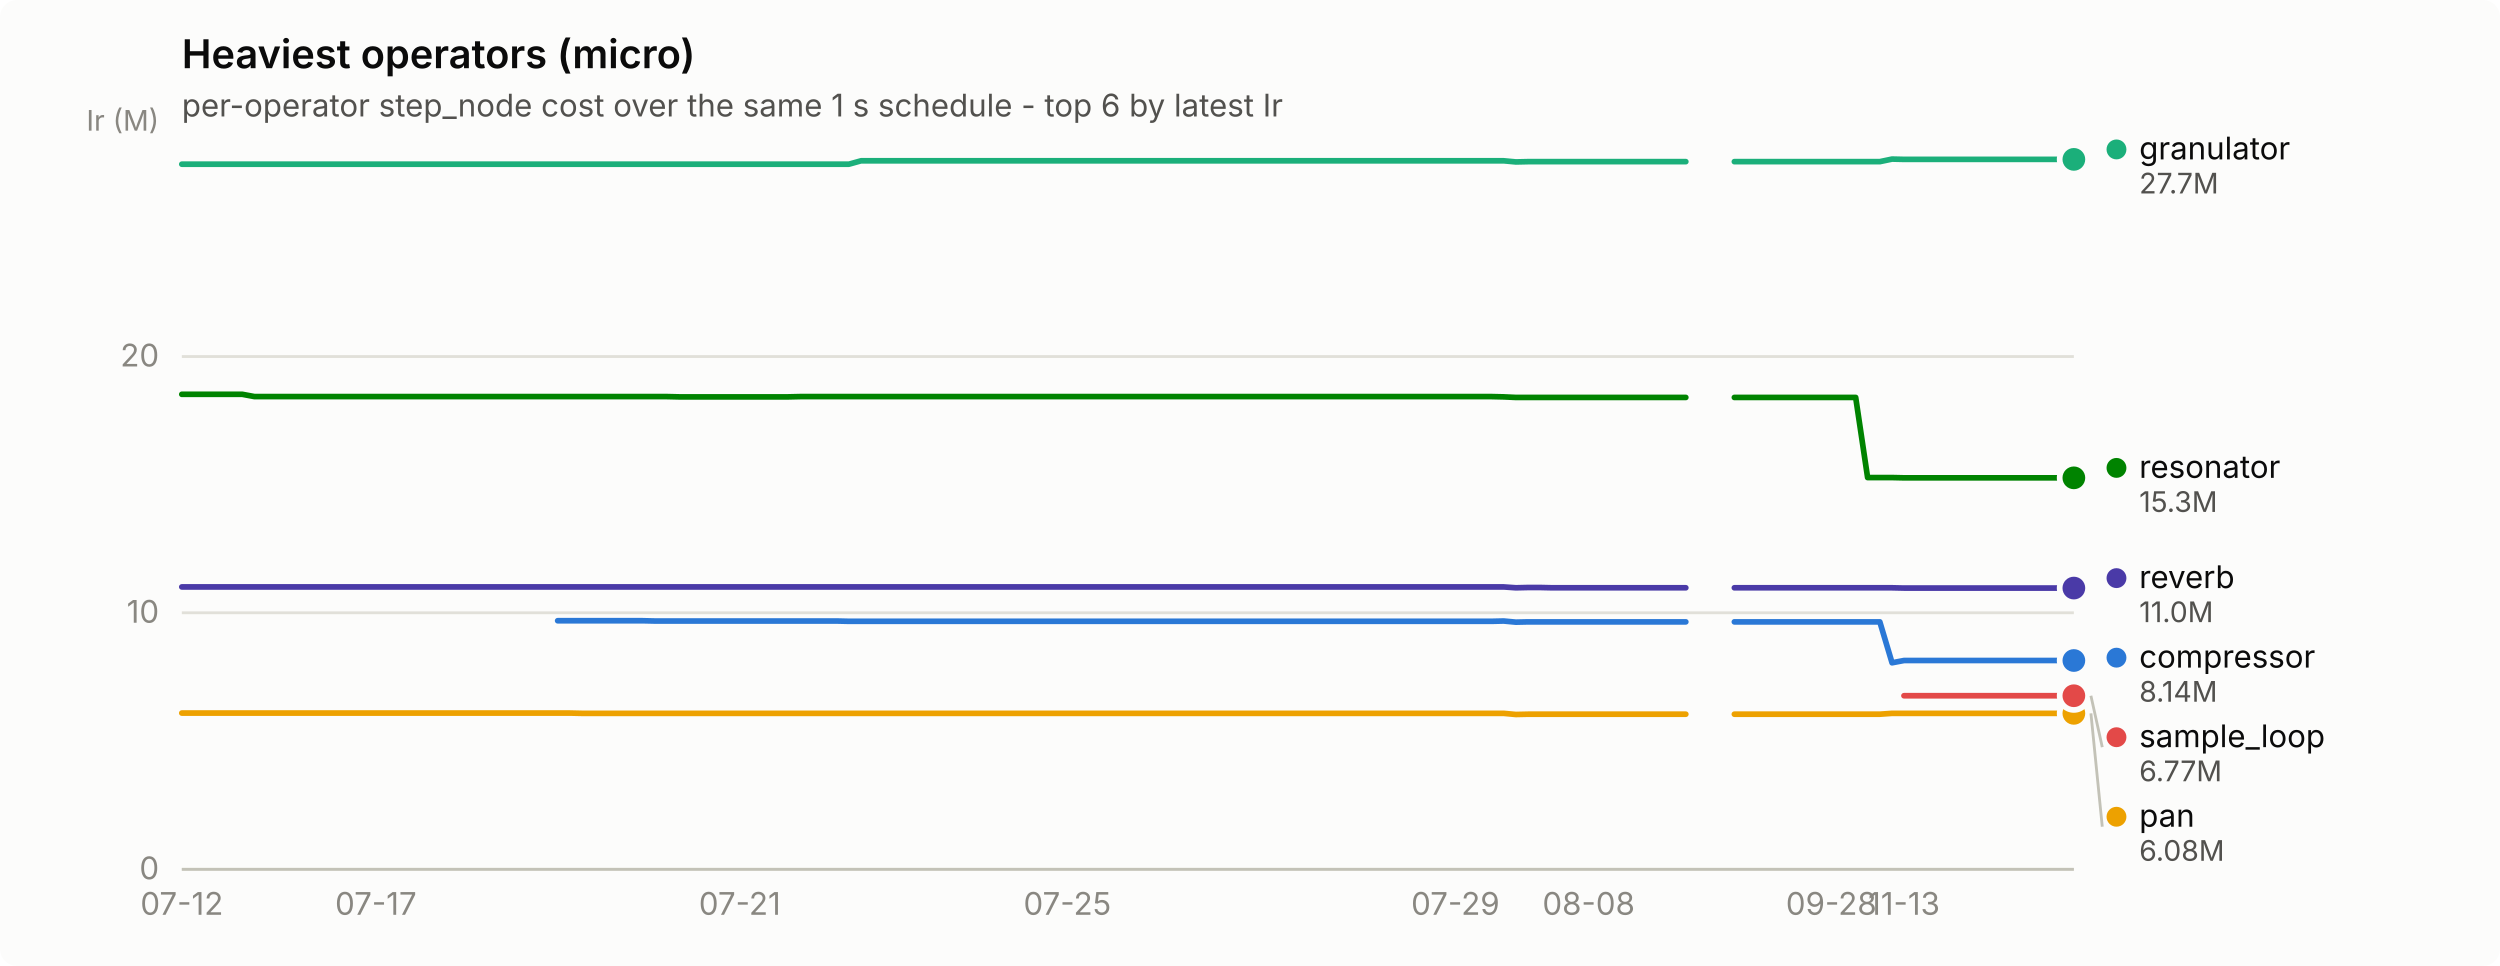
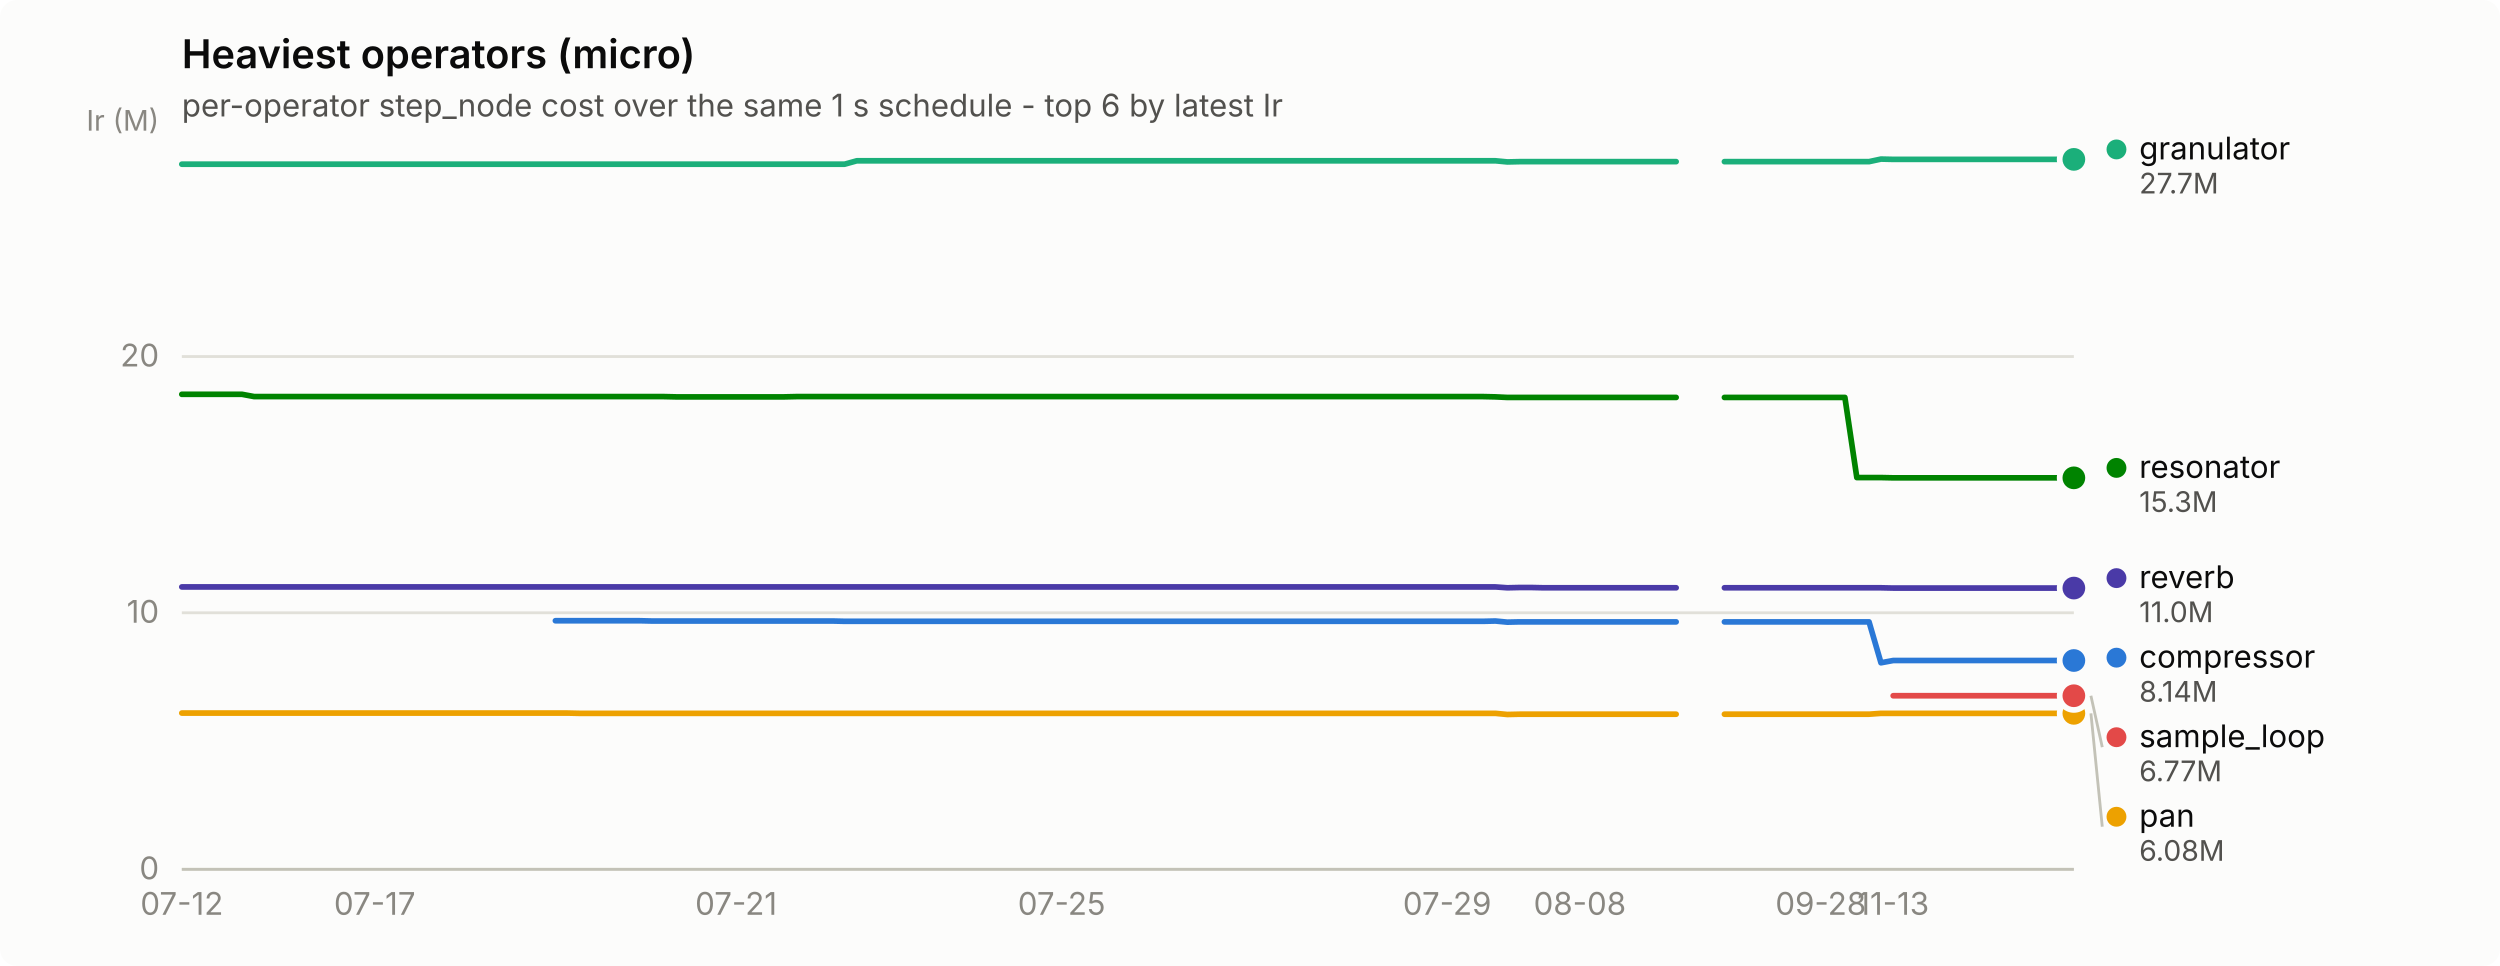
<svg xmlns="http://www.w3.org/2000/svg" width="880" height="340" viewBox="0 0 880 340" role="img" aria-label="Heaviest operators (micro)">
  <rect width="880" height="340" rx="6" fill="#fcfcfb" />
  <text x="64" y="24" font-family="system-ui, -apple-system, &quot;Segoe UI&quot;, sans-serif" font-size="14" font-weight="600" fill="#0b0b0b">Heaviest operators (micro)</text>
  <text x="64" y="41" font-family="system-ui, -apple-system, &quot;Segoe UI&quot;, sans-serif" font-size="11" fill="#52514e">per-operator step_node cost over the same 1 s schedule - top 6 by latest Ir</text>
  <line x1="64" y1="306.0" x2="730" y2="306.0" stroke="#e1e0d9" stroke-width="1" />
  <text x="56" y="309.5" text-anchor="end" font-family="system-ui, -apple-system, &quot;Segoe UI&quot;, sans-serif" font-size="11" style="font-variant-numeric: tabular-nums" fill="#898781">0</text>
  <line x1="64" y1="215.7" x2="730" y2="215.7" stroke="#e1e0d9" stroke-width="1" />
  <text x="56" y="219.2" text-anchor="end" font-family="system-ui, -apple-system, &quot;Segoe UI&quot;, sans-serif" font-size="11" style="font-variant-numeric: tabular-nums" fill="#898781">10</text>
  <line x1="64" y1="125.5" x2="730" y2="125.5" stroke="#e1e0d9" stroke-width="1" />
  <text x="56" y="129.0" text-anchor="end" font-family="system-ui, -apple-system, &quot;Segoe UI&quot;, sans-serif" font-size="11" style="font-variant-numeric: tabular-nums" fill="#898781">20</text>
  <text x="56" y="46" text-anchor="end" font-family="system-ui, -apple-system, &quot;Segoe UI&quot;, sans-serif" font-size="10" fill="#898781">Ir (M)</text>
  <line x1="64" y1="306" x2="730" y2="306" stroke="#c3c2b7" stroke-width="1" />
  <text x="64.0" y="322" text-anchor="middle" font-family="system-ui, -apple-system, &quot;Segoe UI&quot;, sans-serif" font-size="11" style="font-variant-numeric: tabular-nums" fill="#898781">07-12</text>
-   <text x="132.3" y="322" text-anchor="middle" font-family="system-ui, -apple-system, &quot;Segoe UI&quot;, sans-serif" font-size="11" style="font-variant-numeric: tabular-nums" fill="#898781">07-17</text>
-   <text x="260.4" y="322" text-anchor="middle" font-family="system-ui, -apple-system, &quot;Segoe UI&quot;, sans-serif" font-size="11" style="font-variant-numeric: tabular-nums" fill="#898781">07-21</text>
-   <text x="375.7" y="322" text-anchor="middle" font-family="system-ui, -apple-system, &quot;Segoe UI&quot;, sans-serif" font-size="11" style="font-variant-numeric: tabular-nums" fill="#898781">07-25</text>
-   <text x="512.3" y="322" text-anchor="middle" font-family="system-ui, -apple-system, &quot;Segoe UI&quot;, sans-serif" font-size="11" style="font-variant-numeric: tabular-nums" fill="#898781">07-29</text>
-   <text x="559.2" y="322" text-anchor="middle" font-family="system-ui, -apple-system, &quot;Segoe UI&quot;, sans-serif" font-size="11" style="font-variant-numeric: tabular-nums" fill="#898781">08-08</text>
-   <text x="644.6" y="322" text-anchor="middle" font-family="system-ui, -apple-system, &quot;Segoe UI&quot;, sans-serif" font-size="11" style="font-variant-numeric: tabular-nums" fill="#898781">09-28</text>
-   <text x="670.2" y="322" text-anchor="middle" font-family="system-ui, -apple-system, &quot;Segoe UI&quot;, sans-serif" font-size="11" style="font-variant-numeric: tabular-nums" fill="#898781">11-13</text>
-   <path d="M196.3,218.5 L200.6,218.5 L204.9,218.5 L209.2,218.5 L213.4,218.5 L217.7,218.5 L222.0,218.5 L226.2,218.5 L230.5,218.6 L234.8,218.6 L239.0,218.6 L243.3,218.6 L247.6,218.6 L251.8,218.6 L256.1,218.6 L260.4,218.6 L264.7,218.6 L268.9,218.6 L273.2,218.6 L277.5,218.6 L281.7,218.6 L286.0,218.6 L290.3,218.6 L294.5,218.6 L298.8,218.7 L303.1,218.7 L307.3,218.7 L311.6,218.7 L315.9,218.7 L320.2,218.7 L324.4,218.7 L328.7,218.7 L333.0,218.7 L337.2,218.7 L341.5,218.7 L345.8,218.7 L350.0,218.7 L354.3,218.7 L358.6,218.7 L362.8,218.7 L367.1,218.7 L371.4,218.7 L375.7,218.7 L379.9,218.7 L384.2,218.7 L388.5,218.7 L392.7,218.7 L397.0,218.7 L401.3,218.7 L405.5,218.7 L409.8,218.7 L414.1,218.7 L418.3,218.7 L422.6,218.7 L426.9,218.7 L431.2,218.7 L435.4,218.7 L439.7,218.7 L444.0,218.7 L448.2,218.7 L452.5,218.7 L456.8,218.7 L461.0,218.7 L465.3,218.7 L469.6,218.7 L473.8,218.7 L478.1,218.7 L482.4,218.7 L486.7,218.7 L490.9,218.7 L495.2,218.7 L499.5,218.7 L503.7,218.7 L508.0,218.7 L512.3,218.7 L516.5,218.7 L520.8,218.7 L525.1,218.7 L529.3,218.6 L533.6,219.0 L537.9,218.9 L542.2,218.9 L546.4,218.9 L550.7,218.9 L555.0,218.9 L559.2,218.9 L563.5,218.9 L567.8,218.9 L572.0,218.9 L576.3,218.9 L580.6,218.9 L584.8,218.9 L589.1,218.9 L593.4,218.9" fill="none" stroke="#2a78d6" stroke-width="2" stroke-linejoin="round" stroke-linecap="round" />
-   <path d="M610.5,218.9 L614.7,218.9 L619.0,218.9 L623.3,218.9 L627.5,218.9 L631.8,218.9 L636.1,218.9 L640.3,218.9 L644.6,218.9 L648.9,218.9 L653.2,218.9 L657.4,218.9 L661.7,218.9 L666.0,233.3 L670.2,232.5 L674.5,232.5 L678.8,232.5 L683.0,232.5 L687.3,232.5 L691.6,232.5 L695.8,232.5 L700.1,232.5 L704.4,232.5 L708.7,232.5 L712.9,232.5 L717.2,232.5 L721.5,232.5 L725.7,232.5 L730.0,232.5" fill="none" stroke="#2a78d6" stroke-width="2" stroke-linejoin="round" stroke-linecap="round" />
+   <text x="131.9" y="322" text-anchor="middle" font-family="system-ui, -apple-system, &quot;Segoe UI&quot;, sans-serif" font-size="11" style="font-variant-numeric: tabular-nums" fill="#898781">07-17</text>
+   <text x="259.1" y="322" text-anchor="middle" font-family="system-ui, -apple-system, &quot;Segoe UI&quot;, sans-serif" font-size="11" style="font-variant-numeric: tabular-nums" fill="#898781">07-21</text>
+   <text x="373.7" y="322" text-anchor="middle" font-family="system-ui, -apple-system, &quot;Segoe UI&quot;, sans-serif" font-size="11" style="font-variant-numeric: tabular-nums" fill="#898781">07-25</text>
+   <text x="509.4" y="322" text-anchor="middle" font-family="system-ui, -apple-system, &quot;Segoe UI&quot;, sans-serif" font-size="11" style="font-variant-numeric: tabular-nums" fill="#898781">07-29</text>
+   <text x="556.1" y="322" text-anchor="middle" font-family="system-ui, -apple-system, &quot;Segoe UI&quot;, sans-serif" font-size="11" style="font-variant-numeric: tabular-nums" fill="#898781">08-08</text>
+   <text x="640.9" y="322" text-anchor="middle" font-family="system-ui, -apple-system, &quot;Segoe UI&quot;, sans-serif" font-size="11" style="font-variant-numeric: tabular-nums" fill="#898781">09-28</text>
+   <text x="666.4" y="322" text-anchor="middle" font-family="system-ui, -apple-system, &quot;Segoe UI&quot;, sans-serif" font-size="11" style="font-variant-numeric: tabular-nums" fill="#898781">11-13</text>
+   <path d="M195.5,218.5 L199.7,218.5 L204.0,218.5 L208.2,218.5 L212.5,218.5 L216.7,218.5 L221.0,218.5 L225.2,218.5 L229.4,218.6 L233.7,218.6 L237.9,218.6 L242.2,218.6 L246.4,218.6 L250.6,218.6 L254.9,218.6 L259.1,218.6 L263.4,218.6 L267.6,218.6 L271.9,218.6 L276.1,218.6 L280.3,218.6 L284.6,218.6 L288.8,218.6 L293.1,218.6 L297.3,218.7 L301.6,218.7 L305.8,218.7 L310.0,218.7 L314.3,218.7 L318.5,218.7 L322.8,218.7 L327.0,218.7 L331.2,218.7 L335.5,218.7 L339.7,218.7 L344.0,218.7 L348.2,218.7 L352.5,218.7 L356.7,218.7 L360.9,218.7 L365.2,218.7 L369.4,218.7 L373.7,218.7 L377.9,218.7 L382.2,218.7 L386.4,218.7 L390.6,218.7 L394.9,218.7 L399.1,218.7 L403.4,218.7 L407.6,218.7 L411.8,218.7 L416.1,218.7 L420.3,218.7 L424.6,218.7 L428.8,218.7 L433.1,218.7 L437.3,218.7 L441.5,218.7 L445.8,218.7 L450.0,218.7 L454.3,218.7 L458.5,218.7 L462.8,218.7 L467.0,218.7 L471.2,218.7 L475.5,218.7 L479.7,218.7 L484.0,218.7 L488.2,218.7 L492.4,218.7 L496.7,218.7 L500.9,218.7 L505.2,218.7 L509.4,218.7 L513.7,218.7 L517.9,218.7 L522.1,218.7 L526.4,218.6 L530.6,219.0 L534.9,218.9 L539.1,218.9 L543.4,218.9 L547.6,218.9 L551.8,218.9 L556.1,218.9 L560.3,218.9 L564.6,218.9 L568.8,218.9 L573.0,218.9 L577.3,218.9 L581.5,218.9 L585.8,218.9 L590.0,218.9" fill="none" stroke="#2a78d6" stroke-width="2" stroke-linejoin="round" stroke-linecap="round" />
+   <path d="M607.0,218.9 L611.2,218.9 L615.5,218.9 L619.7,218.9 L623.9,218.9 L628.2,218.9 L632.4,218.9 L636.7,218.9 L640.9,218.9 L645.2,218.9 L649.4,218.9 L653.6,218.9 L657.9,218.9 L662.1,233.3 L666.4,232.5 L670.6,232.5 L674.9,232.5 L679.1,232.5 L683.3,232.5 L687.6,232.5 L691.8,232.5 L696.1,232.5 L700.3,232.5 L704.5,232.5 L708.8,232.5 L713.0,232.5 L717.3,232.5 L721.5,232.5 L725.8,232.5 L730.0,232.5" fill="none" stroke="#2a78d6" stroke-width="2" stroke-linejoin="round" stroke-linecap="round" />
  <circle cx="730.0" cy="232.5" r="6" fill="#fcfcfb" />
  <circle cx="730.0" cy="232.5" r="4" fill="#2a78d6" />
-   <path d="M64.0,57.8 L68.3,57.8 L72.5,57.8 L76.8,57.8 L81.1,57.8 L85.3,57.8 L89.6,57.8 L93.9,57.8 L98.2,57.8 L102.4,57.8 L106.7,57.8 L111.0,57.8 L115.2,57.8 L119.5,57.8 L123.8,57.8 L128.0,57.8 L132.3,57.8 L136.6,57.8 L140.8,57.8 L145.1,57.8 L149.4,57.8 L153.7,57.8 L157.9,57.8 L162.2,57.8 L166.5,57.8 L170.7,57.8 L175.0,57.8 L179.3,57.8 L183.5,57.8 L187.8,57.8 L192.1,57.8 L196.3,57.8 L200.6,57.8 L204.9,57.8 L209.2,57.8 L213.4,57.8 L217.7,57.8 L222.0,57.8 L226.2,57.8 L230.5,57.8 L234.8,57.8 L239.0,57.8 L243.3,57.8 L247.6,57.8 L251.8,57.8 L256.1,57.8 L260.4,57.8 L264.7,57.8 L268.9,57.8 L273.2,57.8 L277.5,57.8 L281.7,57.8 L286.0,57.8 L290.3,57.8 L294.5,57.8 L298.8,57.8 L303.1,56.6 L307.3,56.6 L311.6,56.6 L315.9,56.6 L320.2,56.6 L324.4,56.6 L328.7,56.6 L333.0,56.6 L337.2,56.6 L341.5,56.6 L345.8,56.6 L350.0,56.6 L354.3,56.6 L358.6,56.6 L362.8,56.6 L367.1,56.6 L371.4,56.6 L375.7,56.6 L379.9,56.6 L384.2,56.6 L388.5,56.6 L392.7,56.6 L397.0,56.6 L401.3,56.6 L405.5,56.6 L409.8,56.6 L414.1,56.6 L418.3,56.6 L422.6,56.6 L426.9,56.6 L431.2,56.6 L435.4,56.6 L439.7,56.6 L444.0,56.6 L448.2,56.6 L452.5,56.6 L456.8,56.6 L461.0,56.6 L465.3,56.6 L469.6,56.6 L473.8,56.6 L478.1,56.6 L482.4,56.6 L486.7,56.6 L490.9,56.6 L495.2,56.6 L499.5,56.6 L503.7,56.6 L508.0,56.6 L512.3,56.6 L516.5,56.6 L520.8,56.6 L525.1,56.6 L529.3,56.6 L533.6,57.0 L537.9,56.9 L542.2,56.9 L546.4,56.9 L550.7,56.9 L555.0,56.9 L559.2,56.9 L563.5,56.9 L567.8,56.9 L572.0,56.9 L576.3,56.9 L580.6,56.9 L584.8,56.9 L589.1,56.9 L593.4,56.9" fill="none" stroke="#1baf7a" stroke-width="2" stroke-linejoin="round" stroke-linecap="round" />
-   <path d="M610.5,56.9 L614.7,56.9 L619.0,56.9 L623.3,56.9 L627.5,56.9 L631.8,56.9 L636.1,56.9 L640.3,56.9 L644.6,56.9 L648.9,56.9 L653.2,56.9 L657.4,56.9 L661.7,56.9 L666.0,56.0 L670.2,56.1 L674.5,56.1 L678.8,56.1 L683.0,56.1 L687.3,56.1 L691.6,56.1 L695.8,56.1 L700.1,56.1 L704.4,56.1 L708.7,56.1 L712.9,56.1 L717.2,56.1 L721.5,56.1 L725.7,56.1 L730.0,56.1" fill="none" stroke="#1baf7a" stroke-width="2" stroke-linejoin="round" stroke-linecap="round" />
+   <path d="M64.0,57.8 L68.2,57.8 L72.5,57.8 L76.7,57.8 L81.0,57.8 L85.2,57.8 L89.5,57.8 L93.7,57.8 L97.9,57.8 L102.2,57.8 L106.4,57.8 L110.7,57.8 L114.9,57.8 L119.1,57.8 L123.4,57.8 L127.6,57.8 L131.9,57.8 L136.1,57.8 L140.4,57.8 L144.6,57.8 L148.8,57.8 L153.1,57.8 L157.3,57.8 L161.6,57.8 L165.8,57.8 L170.1,57.8 L174.3,57.8 L178.5,57.8 L182.8,57.8 L187.0,57.8 L191.3,57.8 L195.5,57.8 L199.7,57.8 L204.0,57.8 L208.2,57.8 L212.5,57.8 L216.7,57.8 L221.0,57.8 L225.2,57.8 L229.4,57.8 L233.7,57.8 L237.9,57.8 L242.2,57.8 L246.4,57.8 L250.6,57.8 L254.9,57.8 L259.1,57.8 L263.4,57.8 L267.6,57.8 L271.9,57.8 L276.1,57.8 L280.3,57.8 L284.6,57.8 L288.8,57.8 L293.1,57.8 L297.3,57.8 L301.6,56.6 L305.8,56.6 L310.0,56.6 L314.3,56.6 L318.5,56.6 L322.8,56.6 L327.0,56.6 L331.2,56.6 L335.5,56.6 L339.7,56.6 L344.0,56.6 L348.2,56.6 L352.5,56.6 L356.7,56.6 L360.9,56.6 L365.2,56.6 L369.4,56.6 L373.7,56.6 L377.9,56.6 L382.2,56.6 L386.4,56.6 L390.6,56.6 L394.9,56.6 L399.1,56.6 L403.4,56.6 L407.6,56.6 L411.8,56.6 L416.1,56.6 L420.3,56.6 L424.6,56.6 L428.8,56.6 L433.1,56.6 L437.3,56.6 L441.5,56.6 L445.8,56.6 L450.0,56.6 L454.3,56.6 L458.5,56.6 L462.8,56.6 L467.0,56.6 L471.2,56.6 L475.5,56.6 L479.7,56.6 L484.0,56.6 L488.2,56.6 L492.4,56.6 L496.7,56.6 L500.9,56.6 L505.2,56.6 L509.4,56.6 L513.7,56.6 L517.9,56.6 L522.1,56.6 L526.4,56.6 L530.6,57.0 L534.9,56.9 L539.1,56.9 L543.4,56.9 L547.6,56.9 L551.8,56.9 L556.1,56.9 L560.3,56.9 L564.6,56.9 L568.8,56.9 L573.0,56.9 L577.3,56.9 L581.5,56.9 L585.8,56.9 L590.0,56.9" fill="none" stroke="#1baf7a" stroke-width="2" stroke-linejoin="round" stroke-linecap="round" />
+   <path d="M607.0,56.9 L611.2,56.9 L615.5,56.9 L619.7,56.9 L623.9,56.9 L628.2,56.9 L632.4,56.9 L636.7,56.9 L640.9,56.9 L645.2,56.9 L649.4,56.9 L653.6,56.9 L657.9,56.9 L662.1,56.0 L666.4,56.1 L670.6,56.1 L674.9,56.1 L679.1,56.1 L683.3,56.1 L687.6,56.1 L691.8,56.1 L696.1,56.1 L700.3,56.1 L704.5,56.1 L708.8,56.1 L713.0,56.1 L717.3,56.1 L721.5,56.1 L725.8,56.1 L730.0,56.1" fill="none" stroke="#1baf7a" stroke-width="2" stroke-linejoin="round" stroke-linecap="round" />
  <circle cx="730.0" cy="56.1" r="6" fill="#fcfcfb" />
  <circle cx="730.0" cy="56.1" r="4" fill="#1baf7a" />
-   <path d="M64.0,251.0 L68.3,251.0 L72.5,251.0 L76.8,251.0 L81.1,251.0 L85.3,251.0 L89.6,251.0 L93.9,251.0 L98.2,251.0 L102.4,251.0 L106.7,251.0 L111.0,251.0 L115.2,251.0 L119.5,251.0 L123.8,251.0 L128.0,251.0 L132.3,251.0 L136.6,251.0 L140.8,251.0 L145.1,251.0 L149.4,251.0 L153.7,251.0 L157.9,251.0 L162.2,251.0 L166.5,251.0 L170.7,251.0 L175.0,251.0 L179.3,251.0 L183.5,251.0 L187.8,251.0 L192.1,251.0 L196.3,251.0 L200.6,251.0 L204.9,251.1 L209.2,251.1 L213.4,251.1 L217.7,251.1 L222.0,251.1 L226.2,251.1 L230.5,251.1 L234.8,251.1 L239.0,251.1 L243.3,251.1 L247.6,251.1 L251.8,251.1 L256.1,251.1 L260.4,251.1 L264.7,251.1 L268.9,251.1 L273.2,251.1 L277.5,251.1 L281.7,251.1 L286.0,251.1 L290.3,251.1 L294.5,251.1 L298.8,251.1 L303.1,251.1 L307.3,251.1 L311.6,251.1 L315.9,251.1 L320.2,251.1 L324.4,251.1 L328.7,251.1 L333.0,251.1 L337.2,251.1 L341.5,251.1 L345.8,251.1 L350.0,251.1 L354.3,251.1 L358.6,251.1 L362.8,251.1 L367.1,251.1 L371.4,251.1 L375.7,251.1 L379.9,251.1 L384.2,251.1 L388.5,251.1 L392.7,251.1 L397.0,251.1 L401.3,251.1 L405.5,251.1 L409.8,251.1 L414.1,251.1 L418.3,251.1 L422.6,251.1 L426.9,251.1 L431.2,251.1 L435.4,251.1 L439.7,251.1 L444.0,251.1 L448.2,251.1 L452.5,251.1 L456.8,251.1 L461.0,251.1 L465.3,251.1 L469.6,251.1 L473.8,251.1 L478.1,251.1 L482.4,251.1 L486.7,251.1 L490.9,251.1 L495.2,251.1 L499.5,251.1 L503.7,251.1 L508.0,251.1 L512.3,251.1 L516.5,251.1 L520.8,251.1 L525.1,251.1 L529.3,251.1 L533.6,251.5 L537.9,251.4 L542.2,251.4 L546.4,251.4 L550.7,251.4 L555.0,251.4 L559.2,251.4 L563.5,251.4 L567.8,251.4 L572.0,251.4 L576.3,251.4 L580.6,251.4 L584.8,251.4 L589.1,251.4 L593.4,251.4" fill="none" stroke="#eda100" stroke-width="2" stroke-linejoin="round" stroke-linecap="round" />
-   <path d="M610.5,251.4 L614.7,251.4 L619.0,251.4 L623.3,251.4 L627.5,251.4 L631.8,251.4 L636.1,251.4 L640.3,251.4 L644.6,251.4 L648.9,251.4 L653.2,251.4 L657.4,251.4 L661.7,251.4 L666.0,251.1 L670.2,251.1 L674.5,251.1 L678.8,251.1 L683.0,251.1 L687.3,251.1 L691.6,251.1 L695.8,251.1 L700.1,251.1 L704.4,251.1 L708.7,251.1 L712.9,251.1 L717.2,251.1 L721.5,251.1 L725.7,251.1 L730.0,251.1" fill="none" stroke="#eda100" stroke-width="2" stroke-linejoin="round" stroke-linecap="round" />
+   <path d="M64.0,251.0 L68.2,251.0 L72.5,251.0 L76.7,251.0 L81.0,251.0 L85.2,251.0 L89.5,251.0 L93.7,251.0 L97.9,251.0 L102.2,251.0 L106.4,251.0 L110.7,251.0 L114.9,251.0 L119.1,251.0 L123.4,251.0 L127.6,251.0 L131.9,251.0 L136.1,251.0 L140.4,251.0 L144.6,251.0 L148.8,251.0 L153.1,251.0 L157.3,251.0 L161.6,251.0 L165.8,251.0 L170.1,251.0 L174.3,251.0 L178.5,251.0 L182.8,251.0 L187.0,251.0 L191.3,251.0 L195.5,251.0 L199.7,251.0 L204.0,251.1 L208.2,251.1 L212.5,251.1 L216.7,251.1 L221.0,251.1 L225.2,251.1 L229.4,251.1 L233.7,251.1 L237.9,251.1 L242.2,251.1 L246.4,251.1 L250.6,251.1 L254.9,251.1 L259.1,251.1 L263.4,251.1 L267.6,251.1 L271.9,251.1 L276.1,251.1 L280.3,251.1 L284.6,251.1 L288.8,251.1 L293.1,251.1 L297.3,251.1 L301.6,251.1 L305.8,251.1 L310.0,251.1 L314.3,251.1 L318.5,251.1 L322.8,251.1 L327.0,251.1 L331.2,251.1 L335.5,251.1 L339.7,251.1 L344.0,251.1 L348.2,251.1 L352.5,251.1 L356.7,251.1 L360.9,251.1 L365.2,251.1 L369.4,251.1 L373.7,251.1 L377.9,251.1 L382.2,251.1 L386.4,251.1 L390.6,251.1 L394.9,251.1 L399.1,251.1 L403.4,251.1 L407.6,251.1 L411.8,251.1 L416.1,251.1 L420.3,251.1 L424.6,251.1 L428.8,251.1 L433.1,251.1 L437.3,251.1 L441.5,251.1 L445.8,251.1 L450.0,251.1 L454.3,251.1 L458.5,251.1 L462.8,251.1 L467.0,251.1 L471.2,251.1 L475.5,251.1 L479.7,251.1 L484.0,251.1 L488.2,251.1 L492.4,251.1 L496.7,251.1 L500.9,251.1 L505.2,251.1 L509.4,251.1 L513.7,251.1 L517.9,251.1 L522.1,251.1 L526.4,251.1 L530.6,251.5 L534.9,251.4 L539.1,251.4 L543.4,251.4 L547.6,251.4 L551.8,251.4 L556.1,251.4 L560.3,251.4 L564.6,251.4 L568.8,251.4 L573.0,251.4 L577.3,251.4 L581.5,251.4 L585.8,251.4 L590.0,251.4" fill="none" stroke="#eda100" stroke-width="2" stroke-linejoin="round" stroke-linecap="round" />
+   <path d="M607.0,251.4 L611.2,251.4 L615.5,251.4 L619.7,251.4 L623.9,251.4 L628.2,251.4 L632.4,251.4 L636.7,251.4 L640.9,251.4 L645.2,251.4 L649.4,251.4 L653.6,251.4 L657.9,251.4 L662.1,251.1 L666.4,251.1 L670.6,251.1 L674.9,251.1 L679.1,251.1 L683.3,251.1 L687.6,251.1 L691.8,251.1 L696.1,251.1 L700.3,251.1 L704.5,251.1 L708.8,251.1 L713.0,251.1 L717.3,251.1 L721.5,251.1 L725.8,251.1 L730.0,251.1" fill="none" stroke="#eda100" stroke-width="2" stroke-linejoin="round" stroke-linecap="round" />
  <circle cx="730.0" cy="251.1" r="6" fill="#fcfcfb" />
  <circle cx="730.0" cy="251.1" r="4" fill="#eda100" />
-   <path d="M64.0,138.8 L68.3,138.8 L72.5,138.8 L76.8,138.8 L81.1,138.8 L85.3,138.8 L89.6,139.6 L93.9,139.6 L98.2,139.6 L102.4,139.6 L106.7,139.6 L111.0,139.6 L115.2,139.6 L119.5,139.6 L123.8,139.6 L128.0,139.6 L132.3,139.6 L136.6,139.6 L140.8,139.6 L145.1,139.6 L149.4,139.6 L153.7,139.6 L157.9,139.6 L162.2,139.6 L166.5,139.6 L170.7,139.6 L175.0,139.6 L179.3,139.6 L183.5,139.6 L187.8,139.6 L192.1,139.6 L196.3,139.6 L200.6,139.6 L204.9,139.6 L209.2,139.6 L213.4,139.6 L217.7,139.6 L222.0,139.6 L226.2,139.6 L230.5,139.6 L234.8,139.6 L239.0,139.7 L243.3,139.7 L247.6,139.7 L251.8,139.7 L256.1,139.7 L260.4,139.7 L264.7,139.7 L268.9,139.7 L273.2,139.7 L277.5,139.7 L281.7,139.6 L286.0,139.6 L290.3,139.6 L294.5,139.6 L298.8,139.6 L303.1,139.6 L307.3,139.6 L311.6,139.6 L315.9,139.6 L320.2,139.6 L324.4,139.6 L328.7,139.6 L333.0,139.6 L337.2,139.6 L341.5,139.6 L345.8,139.6 L350.0,139.6 L354.3,139.6 L358.6,139.6 L362.8,139.6 L367.1,139.6 L371.4,139.6 L375.7,139.6 L379.9,139.6 L384.2,139.6 L388.5,139.6 L392.7,139.6 L397.0,139.6 L401.3,139.6 L405.5,139.6 L409.8,139.6 L414.1,139.6 L418.3,139.6 L422.6,139.6 L426.9,139.6 L431.2,139.6 L435.4,139.6 L439.7,139.6 L444.0,139.6 L448.2,139.6 L452.5,139.6 L456.8,139.6 L461.0,139.6 L465.3,139.6 L469.6,139.6 L473.8,139.6 L478.1,139.6 L482.4,139.6 L486.7,139.6 L490.9,139.6 L495.2,139.6 L499.5,139.6 L503.7,139.6 L508.0,139.6 L512.3,139.6 L516.5,139.6 L520.8,139.6 L525.1,139.6 L529.3,139.7 L533.6,139.9 L537.9,139.9 L542.2,139.9 L546.4,139.9 L550.7,139.9 L555.0,139.9 L559.2,139.9 L563.5,139.9 L567.8,139.9 L572.0,139.9 L576.3,139.9 L580.6,139.9 L584.8,139.9 L589.1,139.9 L593.4,139.9" fill="none" stroke="#008300" stroke-width="2" stroke-linejoin="round" stroke-linecap="round" />
-   <path d="M610.5,139.9 L614.7,139.9 L619.0,139.9 L623.3,139.9 L627.5,139.9 L631.8,139.9 L636.1,139.9 L640.3,139.9 L644.6,139.9 L648.9,139.9 L653.2,139.9 L657.4,168.1 L661.7,168.1 L666.0,168.1 L670.2,168.2 L674.5,168.2 L678.8,168.2 L683.0,168.2 L687.3,168.2 L691.6,168.2 L695.8,168.2 L700.1,168.2 L704.4,168.2 L708.7,168.2 L712.9,168.2 L717.2,168.2 L721.5,168.2 L725.7,168.2 L730.0,168.2" fill="none" stroke="#008300" stroke-width="2" stroke-linejoin="round" stroke-linecap="round" />
+   <path d="M64.0,138.8 L68.2,138.8 L72.5,138.8 L76.7,138.8 L81.0,138.8 L85.2,138.8 L89.5,139.6 L93.7,139.6 L97.9,139.6 L102.2,139.6 L106.4,139.6 L110.7,139.6 L114.9,139.6 L119.1,139.6 L123.4,139.6 L127.6,139.6 L131.9,139.6 L136.1,139.6 L140.4,139.6 L144.6,139.6 L148.8,139.6 L153.1,139.6 L157.3,139.6 L161.6,139.6 L165.8,139.6 L170.1,139.6 L174.3,139.6 L178.5,139.6 L182.8,139.6 L187.0,139.6 L191.3,139.6 L195.5,139.6 L199.7,139.6 L204.0,139.6 L208.2,139.6 L212.5,139.6 L216.7,139.6 L221.0,139.6 L225.2,139.6 L229.4,139.6 L233.7,139.6 L237.9,139.7 L242.2,139.7 L246.4,139.7 L250.6,139.7 L254.9,139.7 L259.1,139.7 L263.4,139.7 L267.6,139.7 L271.9,139.7 L276.1,139.7 L280.3,139.6 L284.6,139.6 L288.8,139.6 L293.1,139.6 L297.3,139.6 L301.6,139.6 L305.8,139.6 L310.0,139.6 L314.3,139.6 L318.5,139.6 L322.8,139.6 L327.0,139.6 L331.2,139.6 L335.5,139.6 L339.7,139.6 L344.0,139.6 L348.2,139.6 L352.5,139.6 L356.7,139.6 L360.9,139.6 L365.2,139.6 L369.4,139.6 L373.7,139.6 L377.9,139.6 L382.2,139.6 L386.4,139.6 L390.6,139.6 L394.9,139.6 L399.1,139.6 L403.4,139.6 L407.6,139.6 L411.8,139.6 L416.1,139.6 L420.3,139.6 L424.6,139.6 L428.8,139.6 L433.1,139.6 L437.3,139.6 L441.5,139.6 L445.8,139.6 L450.0,139.6 L454.3,139.6 L458.5,139.6 L462.8,139.6 L467.0,139.6 L471.2,139.6 L475.5,139.6 L479.7,139.6 L484.0,139.6 L488.2,139.6 L492.4,139.6 L496.7,139.6 L500.9,139.6 L505.2,139.6 L509.4,139.6 L513.7,139.6 L517.9,139.6 L522.1,139.6 L526.4,139.7 L530.6,139.9 L534.9,139.9 L539.1,139.9 L543.4,139.9 L547.6,139.9 L551.8,139.9 L556.1,139.9 L560.3,139.9 L564.6,139.9 L568.8,139.9 L573.0,139.9 L577.3,139.9 L581.5,139.9 L585.8,139.9 L590.0,139.9" fill="none" stroke="#008300" stroke-width="2" stroke-linejoin="round" stroke-linecap="round" />
+   <path d="M607.0,139.9 L611.2,139.9 L615.5,139.9 L619.7,139.9 L623.9,139.9 L628.2,139.9 L632.4,139.9 L636.7,139.9 L640.9,139.9 L645.2,139.9 L649.4,139.9 L653.6,168.1 L657.9,168.1 L662.1,168.1 L666.4,168.2 L670.6,168.2 L674.9,168.2 L679.1,168.2 L683.3,168.2 L687.6,168.2 L691.8,168.2 L696.1,168.2 L700.3,168.2 L704.5,168.2 L708.8,168.2 L713.0,168.2 L717.3,168.2 L721.5,168.2 L725.8,168.2 L730.0,168.2" fill="none" stroke="#008300" stroke-width="2" stroke-linejoin="round" stroke-linecap="round" />
  <circle cx="730.0" cy="168.2" r="6" fill="#fcfcfb" />
  <circle cx="730.0" cy="168.2" r="4" fill="#008300" />
-   <path d="M64.0,206.6 L68.3,206.6 L72.5,206.6 L76.8,206.6 L81.1,206.6 L85.3,206.6 L89.6,206.6 L93.9,206.6 L98.2,206.6 L102.4,206.6 L106.7,206.6 L111.0,206.6 L115.2,206.6 L119.5,206.6 L123.8,206.6 L128.0,206.6 L132.3,206.6 L136.6,206.6 L140.8,206.6 L145.1,206.6 L149.4,206.6 L153.7,206.6 L157.9,206.6 L162.2,206.6 L166.5,206.6 L170.7,206.6 L175.0,206.6 L179.3,206.6 L183.5,206.6 L187.8,206.6 L192.1,206.6 L196.3,206.6 L200.6,206.6 L204.9,206.6 L209.2,206.6 L213.4,206.6 L217.7,206.6 L222.0,206.6 L226.2,206.6 L230.5,206.6 L234.8,206.6 L239.0,206.6 L243.3,206.6 L247.6,206.6 L251.8,206.6 L256.1,206.6 L260.4,206.6 L264.7,206.6 L268.9,206.6 L273.2,206.6 L277.5,206.6 L281.7,206.6 L286.0,206.6 L290.3,206.6 L294.5,206.6 L298.8,206.6 L303.1,206.6 L307.3,206.6 L311.6,206.6 L315.9,206.6 L320.2,206.6 L324.4,206.6 L328.7,206.6 L333.0,206.6 L337.2,206.6 L341.5,206.6 L345.8,206.6 L350.0,206.6 L354.3,206.6 L358.6,206.6 L362.8,206.6 L367.1,206.6 L371.4,206.6 L375.7,206.6 L379.9,206.6 L384.2,206.6 L388.5,206.6 L392.7,206.6 L397.0,206.6 L401.3,206.6 L405.5,206.6 L409.8,206.6 L414.1,206.6 L418.3,206.6 L422.6,206.6 L426.9,206.6 L431.2,206.6 L435.4,206.6 L439.7,206.6 L444.0,206.6 L448.2,206.6 L452.5,206.6 L456.8,206.6 L461.0,206.6 L465.3,206.6 L469.6,206.6 L473.8,206.6 L478.1,206.6 L482.4,206.6 L486.7,206.6 L490.9,206.6 L495.2,206.6 L499.5,206.6 L503.7,206.6 L508.0,206.6 L512.3,206.6 L516.5,206.6 L520.8,206.6 L525.1,206.6 L529.3,206.6 L533.6,206.9 L537.9,206.8 L542.2,206.8 L546.4,206.9 L550.7,206.9 L555.0,206.9 L559.2,206.9 L563.5,206.9 L567.8,206.9 L572.0,206.9 L576.3,206.9 L580.6,206.9 L584.8,206.9 L589.1,206.9 L593.4,206.9" fill="none" stroke="#4a3aa7" stroke-width="2" stroke-linejoin="round" stroke-linecap="round" />
-   <path d="M610.5,206.9 L614.7,206.9 L619.0,206.9 L623.3,206.9 L627.5,206.9 L631.8,206.9 L636.1,206.9 L640.3,206.9 L644.6,206.9 L648.9,206.9 L653.2,206.9 L657.4,206.9 L661.7,206.9 L666.0,206.9 L670.2,207.0 L674.5,207.0 L678.8,207.0 L683.0,207.0 L687.3,207.0 L691.6,207.0 L695.8,207.0 L700.1,207.0 L704.4,207.0 L708.7,207.0 L712.9,207.0 L717.2,207.0 L721.5,207.0 L725.7,207.0 L730.0,207.0" fill="none" stroke="#4a3aa7" stroke-width="2" stroke-linejoin="round" stroke-linecap="round" />
+   <path d="M64.0,206.6 L68.2,206.6 L72.5,206.6 L76.7,206.6 L81.0,206.6 L85.2,206.6 L89.5,206.6 L93.7,206.6 L97.9,206.6 L102.2,206.6 L106.4,206.6 L110.7,206.6 L114.9,206.6 L119.1,206.6 L123.4,206.6 L127.6,206.6 L131.9,206.6 L136.1,206.6 L140.4,206.6 L144.6,206.6 L148.8,206.6 L153.1,206.6 L157.3,206.6 L161.6,206.6 L165.8,206.6 L170.1,206.6 L174.3,206.6 L178.5,206.6 L182.8,206.6 L187.0,206.6 L191.3,206.6 L195.5,206.6 L199.7,206.6 L204.0,206.6 L208.2,206.6 L212.5,206.6 L216.7,206.6 L221.0,206.6 L225.2,206.6 L229.4,206.6 L233.7,206.6 L237.9,206.6 L242.2,206.6 L246.4,206.6 L250.6,206.6 L254.9,206.6 L259.1,206.6 L263.4,206.6 L267.6,206.6 L271.9,206.6 L276.1,206.6 L280.3,206.6 L284.6,206.6 L288.8,206.6 L293.1,206.6 L297.3,206.6 L301.6,206.6 L305.8,206.6 L310.0,206.6 L314.3,206.6 L318.5,206.6 L322.8,206.6 L327.0,206.6 L331.2,206.6 L335.5,206.6 L339.7,206.6 L344.0,206.6 L348.2,206.6 L352.5,206.6 L356.7,206.6 L360.9,206.6 L365.2,206.6 L369.4,206.6 L373.7,206.6 L377.9,206.6 L382.2,206.6 L386.4,206.6 L390.6,206.6 L394.9,206.6 L399.1,206.6 L403.4,206.6 L407.6,206.6 L411.8,206.6 L416.1,206.6 L420.3,206.6 L424.6,206.6 L428.8,206.6 L433.1,206.6 L437.3,206.6 L441.5,206.6 L445.8,206.6 L450.0,206.6 L454.3,206.6 L458.5,206.6 L462.8,206.6 L467.0,206.6 L471.2,206.6 L475.5,206.6 L479.7,206.6 L484.0,206.6 L488.2,206.6 L492.4,206.6 L496.7,206.6 L500.9,206.6 L505.2,206.6 L509.4,206.6 L513.7,206.6 L517.9,206.6 L522.1,206.6 L526.4,206.6 L530.6,206.9 L534.9,206.8 L539.1,206.8 L543.4,206.9 L547.6,206.9 L551.8,206.9 L556.1,206.9 L560.3,206.9 L564.6,206.9 L568.8,206.9 L573.0,206.9 L577.3,206.9 L581.5,206.9 L585.8,206.9 L590.0,206.9" fill="none" stroke="#4a3aa7" stroke-width="2" stroke-linejoin="round" stroke-linecap="round" />
+   <path d="M607.0,206.9 L611.2,206.9 L615.5,206.9 L619.7,206.9 L623.9,206.9 L628.2,206.9 L632.4,206.9 L636.7,206.9 L640.9,206.9 L645.2,206.9 L649.4,206.9 L653.6,206.9 L657.9,206.9 L662.1,206.9 L666.4,207.0 L670.6,207.0 L674.9,207.0 L679.1,207.0 L683.3,207.0 L687.6,207.0 L691.8,207.0 L696.1,207.0 L700.3,207.0 L704.5,207.0 L708.8,207.0 L713.0,207.0 L717.3,207.0 L721.5,207.0 L725.8,207.0 L730.0,207.0" fill="none" stroke="#4a3aa7" stroke-width="2" stroke-linejoin="round" stroke-linecap="round" />
  <circle cx="730.0" cy="207.0" r="6" fill="#fcfcfb" />
  <circle cx="730.0" cy="207.0" r="4" fill="#4a3aa7" />
-   <path d="M670.2,244.9 L674.5,244.9 L678.8,244.9 L683.0,244.9 L687.3,244.9 L691.6,244.9 L695.8,244.9 L700.1,244.9 L704.4,244.9 L708.7,244.9 L712.9,244.9 L717.2,244.9 L721.5,244.9 L725.7,244.9 L730.0,244.9" fill="none" stroke="#e34948" stroke-width="2" stroke-linejoin="round" stroke-linecap="round" />
+   <path d="M666.4,244.9 L670.6,244.9 L674.9,244.9 L679.1,244.9 L683.3,244.9 L687.6,244.9 L691.8,244.9 L696.1,244.9 L700.3,244.9 L704.5,244.9 L708.8,244.9 L713.0,244.9 L717.3,244.9 L721.5,244.9 L725.8,244.9 L730.0,244.9" fill="none" stroke="#e34948" stroke-width="2" stroke-linejoin="round" stroke-linecap="round" />
  <circle cx="730.0" cy="244.9" r="6" fill="#fcfcfb" />
  <circle cx="730.0" cy="244.9" r="4" fill="#e34948" />
  <circle cx="745.0" cy="52.6" r="3.5" fill="#1baf7a" />
  <text x="753.0" y="56.1" font-family="system-ui, -apple-system, &quot;Segoe UI&quot;, sans-serif" font-size="11" fill="#0b0b0b">granulator</text>
  <text x="753.0" y="68.1" font-family="system-ui, -apple-system, &quot;Segoe UI&quot;, sans-serif" font-size="10" style="font-variant-numeric: tabular-nums" fill="#52514e">27.7M</text>
  <circle cx="745.0" cy="164.7" r="3.5" fill="#008300" />
  <text x="753.0" y="168.2" font-family="system-ui, -apple-system, &quot;Segoe UI&quot;, sans-serif" font-size="11" fill="#0b0b0b">resonator</text>
  <text x="753.0" y="180.2" font-family="system-ui, -apple-system, &quot;Segoe UI&quot;, sans-serif" font-size="10" style="font-variant-numeric: tabular-nums" fill="#52514e">15.3M</text>
  <circle cx="745.0" cy="203.5" r="3.5" fill="#4a3aa7" />
  <text x="753.0" y="207.0" font-family="system-ui, -apple-system, &quot;Segoe UI&quot;, sans-serif" font-size="11" fill="#0b0b0b">reverb</text>
  <text x="753.0" y="219.0" font-family="system-ui, -apple-system, &quot;Segoe UI&quot;, sans-serif" font-size="10" style="font-variant-numeric: tabular-nums" fill="#52514e">11.0M</text>
  <circle cx="745.0" cy="231.5" r="3.5" fill="#2a78d6" />
  <text x="753.0" y="235.0" font-family="system-ui, -apple-system, &quot;Segoe UI&quot;, sans-serif" font-size="11" fill="#0b0b0b">compressor</text>
  <text x="753.0" y="247.0" font-family="system-ui, -apple-system, &quot;Segoe UI&quot;, sans-serif" font-size="10" style="font-variant-numeric: tabular-nums" fill="#52514e">8.14M</text>
  <line x1="736.0" y1="244.9" x2="740.0" y2="263.0" stroke="#c3c2b7" stroke-width="1" />
  <circle cx="745.0" cy="259.5" r="3.5" fill="#e34948" />
  <text x="753.0" y="263.0" font-family="system-ui, -apple-system, &quot;Segoe UI&quot;, sans-serif" font-size="11" fill="#0b0b0b">sample_loop</text>
  <text x="753.0" y="275.0" font-family="system-ui, -apple-system, &quot;Segoe UI&quot;, sans-serif" font-size="10" style="font-variant-numeric: tabular-nums" fill="#52514e">6.77M</text>
  <line x1="736.0" y1="251.1" x2="740.0" y2="291.0" stroke="#c3c2b7" stroke-width="1" />
  <circle cx="745.0" cy="287.5" r="3.5" fill="#eda100" />
  <text x="753.0" y="291.0" font-family="system-ui, -apple-system, &quot;Segoe UI&quot;, sans-serif" font-size="11" fill="#0b0b0b">pan</text>
  <text x="753.0" y="303.0" font-family="system-ui, -apple-system, &quot;Segoe UI&quot;, sans-serif" font-size="10" style="font-variant-numeric: tabular-nums" fill="#52514e">6.08M</text>
</svg>
